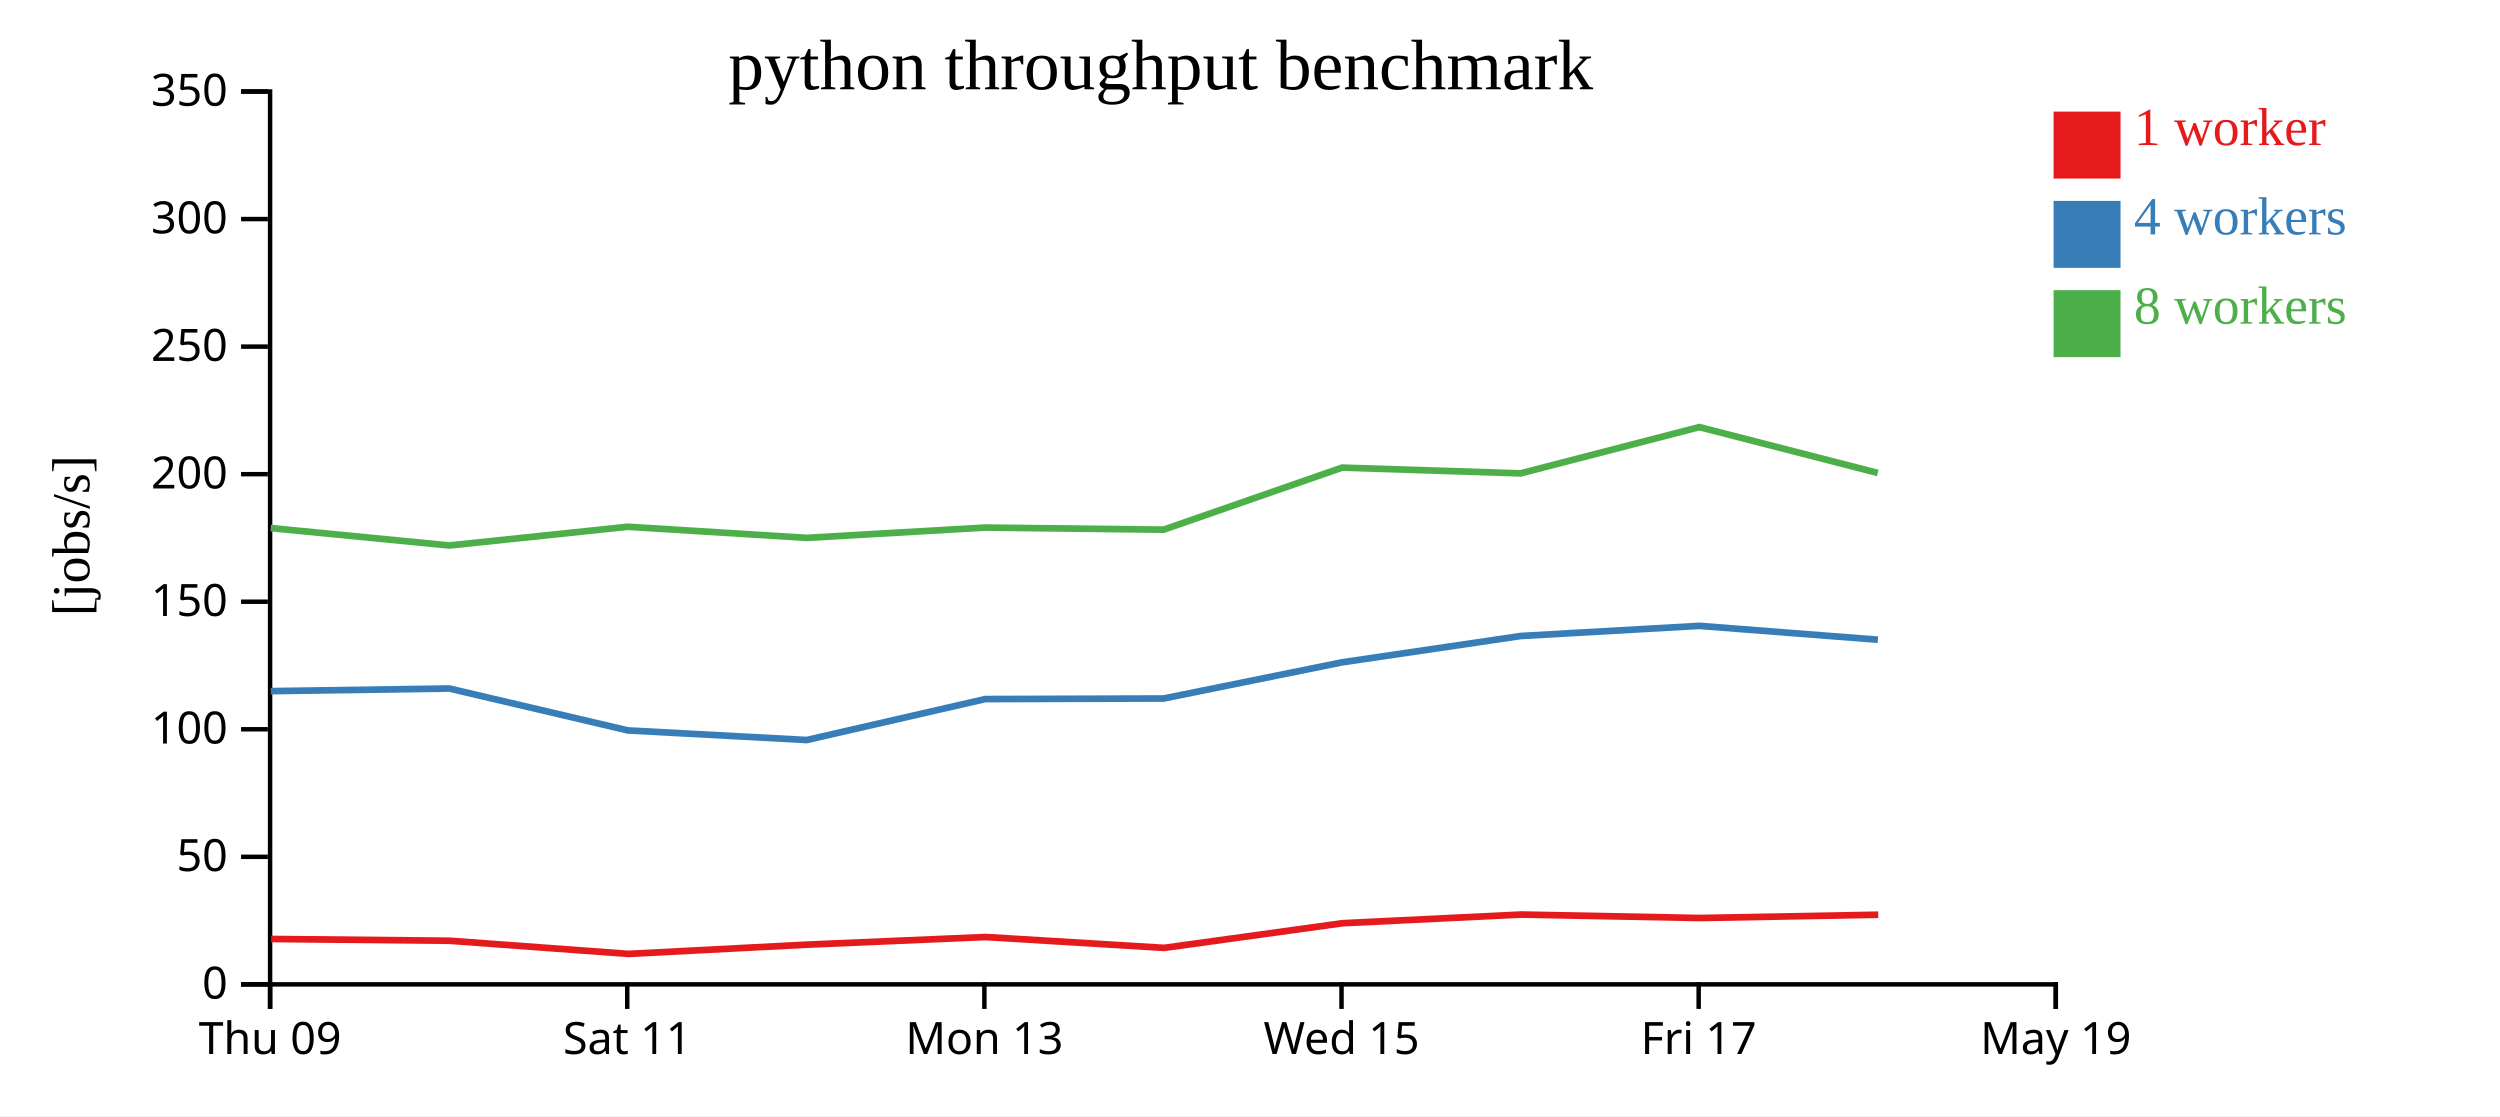
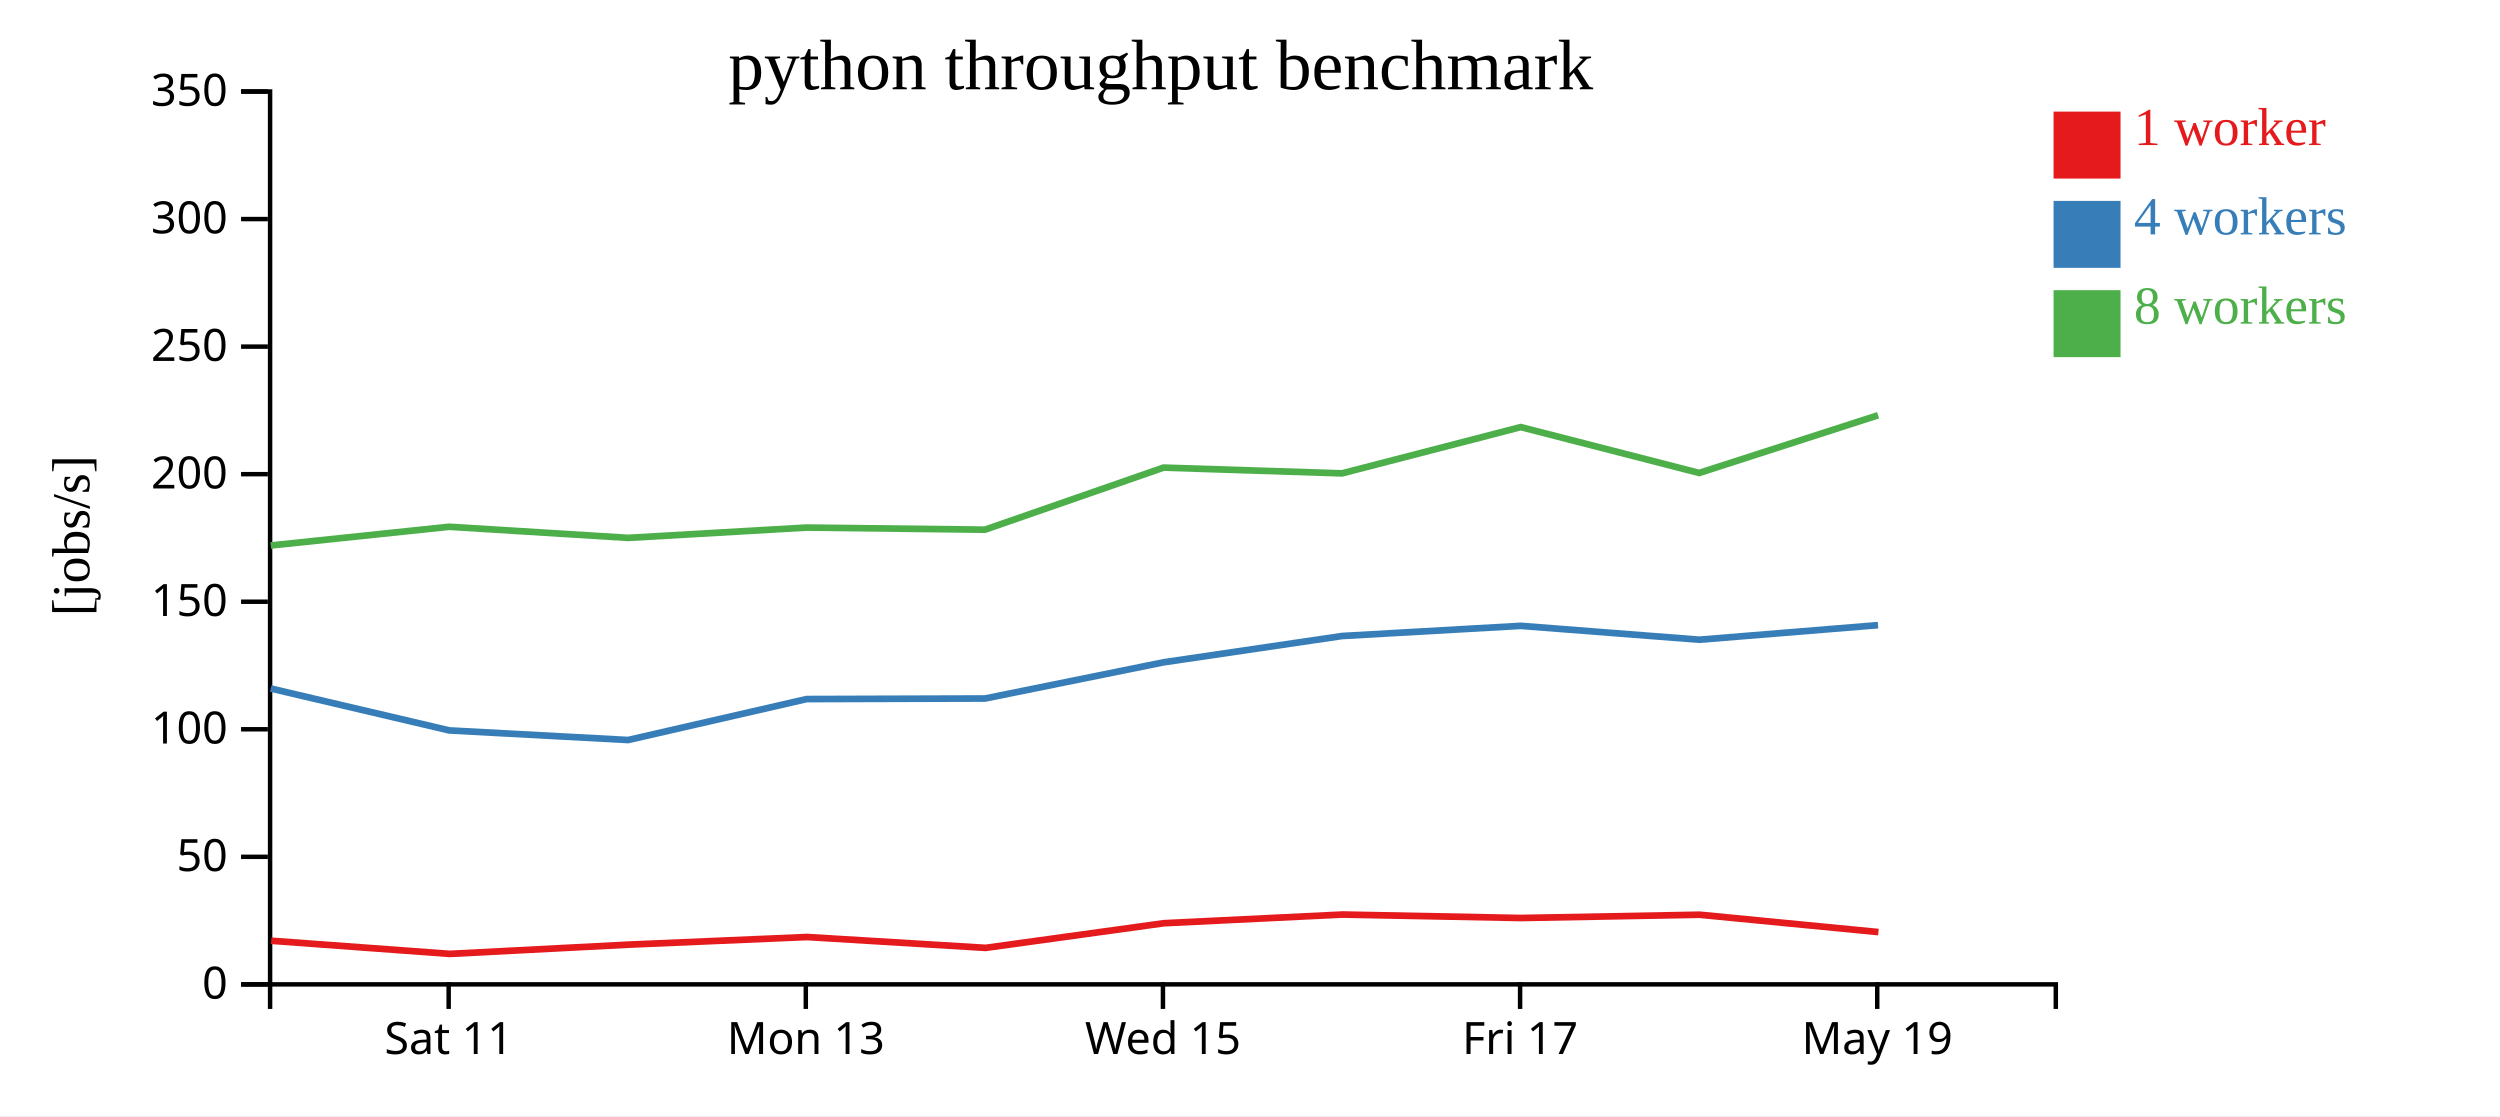
<svg xmlns="http://www.w3.org/2000/svg" width="560" height="250">
  <rect width="100%" height="100%" fill="white" />
  <g transform="translate(60,20)">
    <g transform="translate(0,200)" fill="none" font-size="10" font-family="sans-serif" text-anchor="middle">
      <path class="domain" stroke="currentColor" d="M0.5,6V0.5H400.5V6" />
-       <g class="tick" opacity="1" transform="translate(0.5,0)">
-         <line stroke="currentColor" y2="6" />
-         <text fill="currentColor" y="9" dy="0.71em">Thu 09</text>
-       </g>
-       <g class="tick" opacity="1" transform="translate(80.5,0)">
+       <g class="tick" opacity="1" transform="translate(40.5,0)">
        <line stroke="currentColor" y2="6" />
        <text fill="currentColor" y="9" dy="0.71em">Sat 11</text>
      </g>
-       <g class="tick" opacity="1" transform="translate(160.5,0)">
+       <g class="tick" opacity="1" transform="translate(120.5,0)">
        <line stroke="currentColor" y2="6" />
        <text fill="currentColor" y="9" dy="0.71em">Mon 13</text>
      </g>
-       <g class="tick" opacity="1" transform="translate(240.5,0)">
+       <g class="tick" opacity="1" transform="translate(200.5,0)">
        <line stroke="currentColor" y2="6" />
        <text fill="currentColor" y="9" dy="0.71em">Wed 15</text>
      </g>
-       <g class="tick" opacity="1" transform="translate(320.5,0)">
+       <g class="tick" opacity="1" transform="translate(280.5,0)">
        <line stroke="currentColor" y2="6" />
        <text fill="currentColor" y="9" dy="0.71em">Fri 17</text>
      </g>
-       <g class="tick" opacity="1" transform="translate(400.5,0)">
+       <g class="tick" opacity="1" transform="translate(360.5,0)">
        <line stroke="currentColor" y2="6" />
        <text fill="currentColor" y="9" dy="0.71em">May 19</text>
      </g>
    </g>
    <g fill="none" font-size="10" font-family="sans-serif" text-anchor="end">
      <path class="domain" stroke="currentColor" d="M-6,200.5H0.5V0.5H-6" />
      <g class="tick" opacity="1" transform="translate(0,200.5)">
        <line stroke="currentColor" x2="-6" />
        <text fill="currentColor" x="-9" dy="0.32em">0</text>
      </g>
      <g class="tick" opacity="1" transform="translate(0,171.9286)">
        <line stroke="currentColor" x2="-6" />
        <text fill="currentColor" x="-9" dy="0.32em">50</text>
      </g>
      <g class="tick" opacity="1" transform="translate(0,143.3571)">
        <line stroke="currentColor" x2="-6" />
        <text fill="currentColor" x="-9" dy="0.32em">100</text>
      </g>
      <g class="tick" opacity="1" transform="translate(0,114.7857)">
        <line stroke="currentColor" x2="-6" />
        <text fill="currentColor" x="-9" dy="0.32em">150</text>
      </g>
      <g class="tick" opacity="1" transform="translate(0,86.21429)">
        <line stroke="currentColor" x2="-6" />
        <text fill="currentColor" x="-9" dy="0.32em">200</text>
      </g>
      <g class="tick" opacity="1" transform="translate(0,57.64286)">
        <line stroke="currentColor" x2="-6" />
        <text fill="currentColor" x="-9" dy="0.32em">250</text>
      </g>
      <g class="tick" opacity="1" transform="translate(0,29.07143)">
        <line stroke="currentColor" x2="-6" />
        <text fill="currentColor" x="-9" dy="0.32em">300</text>
      </g>
      <g class="tick" opacity="1" transform="translate(0,0.5)">
        <line stroke="currentColor" x2="-6" />
        <text fill="currentColor" x="-9" dy="0.32em">350</text>
      </g>
    </g>
    <text text-anchor="middle" style="font-size: 12px" transform="rotate(-90)" y="-40" x="-100">[jobs/s]</text>
    <text text-anchor="middle" style="font-size: 16px" y="0" x="200">python throughput benchmark</text>
-     <path class="line" fill="none" stroke="#e41a1c" stroke-width="1.5" d="M0.734,190.329L40.752,190.731L80.753,193.672L120.806,191.599L160.8,189.893L200.764,192.325L240.702,186.802L280.706,184.859L320.704,185.632L360.726,184.899" />
-     <path class="line" fill="none" stroke="#377eb8" stroke-width="1.5" d="M0.642,134.813L40.647,134.228L80.628,143.613L120.696,145.764L160.677,136.592L200.647,136.466L240.633,128.356L280.634,122.466L320.635,120.192L360.649,123.298" />
-     <path class="line" fill="none" stroke="#4daf4a" stroke-width="1.5" d="M0.638,98.286L40.644,102.186L80.633,97.996L120.706,100.483L160.672,98.177L200.642,98.647L240.627,84.746L280.618,86.033L320.639,75.668L360.618,85.942" />
+     <path class="line" fill="none" stroke="#e41a1c" stroke-width="1.5" d="M0.752,190.731L40.753,193.672L80.806,191.599L120.8,189.893L160.764,192.325L200.702,186.802L240.706,184.859L280.704,185.632L320.726,184.899L360.77,188.789" />
+     <path class="line" fill="none" stroke="#377eb8" stroke-width="1.5" d="M0.647,134.228L40.628,143.613L80.696,145.764L120.677,136.592L160.647,136.466L200.633,128.356L240.634,122.466L280.635,120.192L320.649,123.298L360.68,120.035" />
+     <path class="line" fill="none" stroke="#4daf4a" stroke-width="1.5" d="M0.644,102.186L40.633,97.996L80.706,100.483L120.672,98.177L160.642,98.647L200.627,84.746L240.618,86.033L280.639,75.668L320.618,85.942L360.693,73.016" />
    <rect class="dot" x="400" y="5" width="15" height="15" style="fill: #e41a1c;" />
    <rect class="dot" x="400" y="25" width="15" height="15" style="fill: #377eb8;" />
    <rect class="dot" x="400" y="45" width="15" height="15" style="fill: #4daf4a;" />
    <text class="label" x="418" y="12.5" style="fill: #e41a1c; alignment-baseline: middle;" text-anchor="left">1 worker</text>
    <text class="label" x="418" y="32.5" style="fill: #377eb8; alignment-baseline: middle;" text-anchor="left">4 workers</text>
    <text class="label" x="418" y="52.5" style="fill: #4daf4a; alignment-baseline: middle;" text-anchor="left">8 workers</text>
  </g>
</svg>
